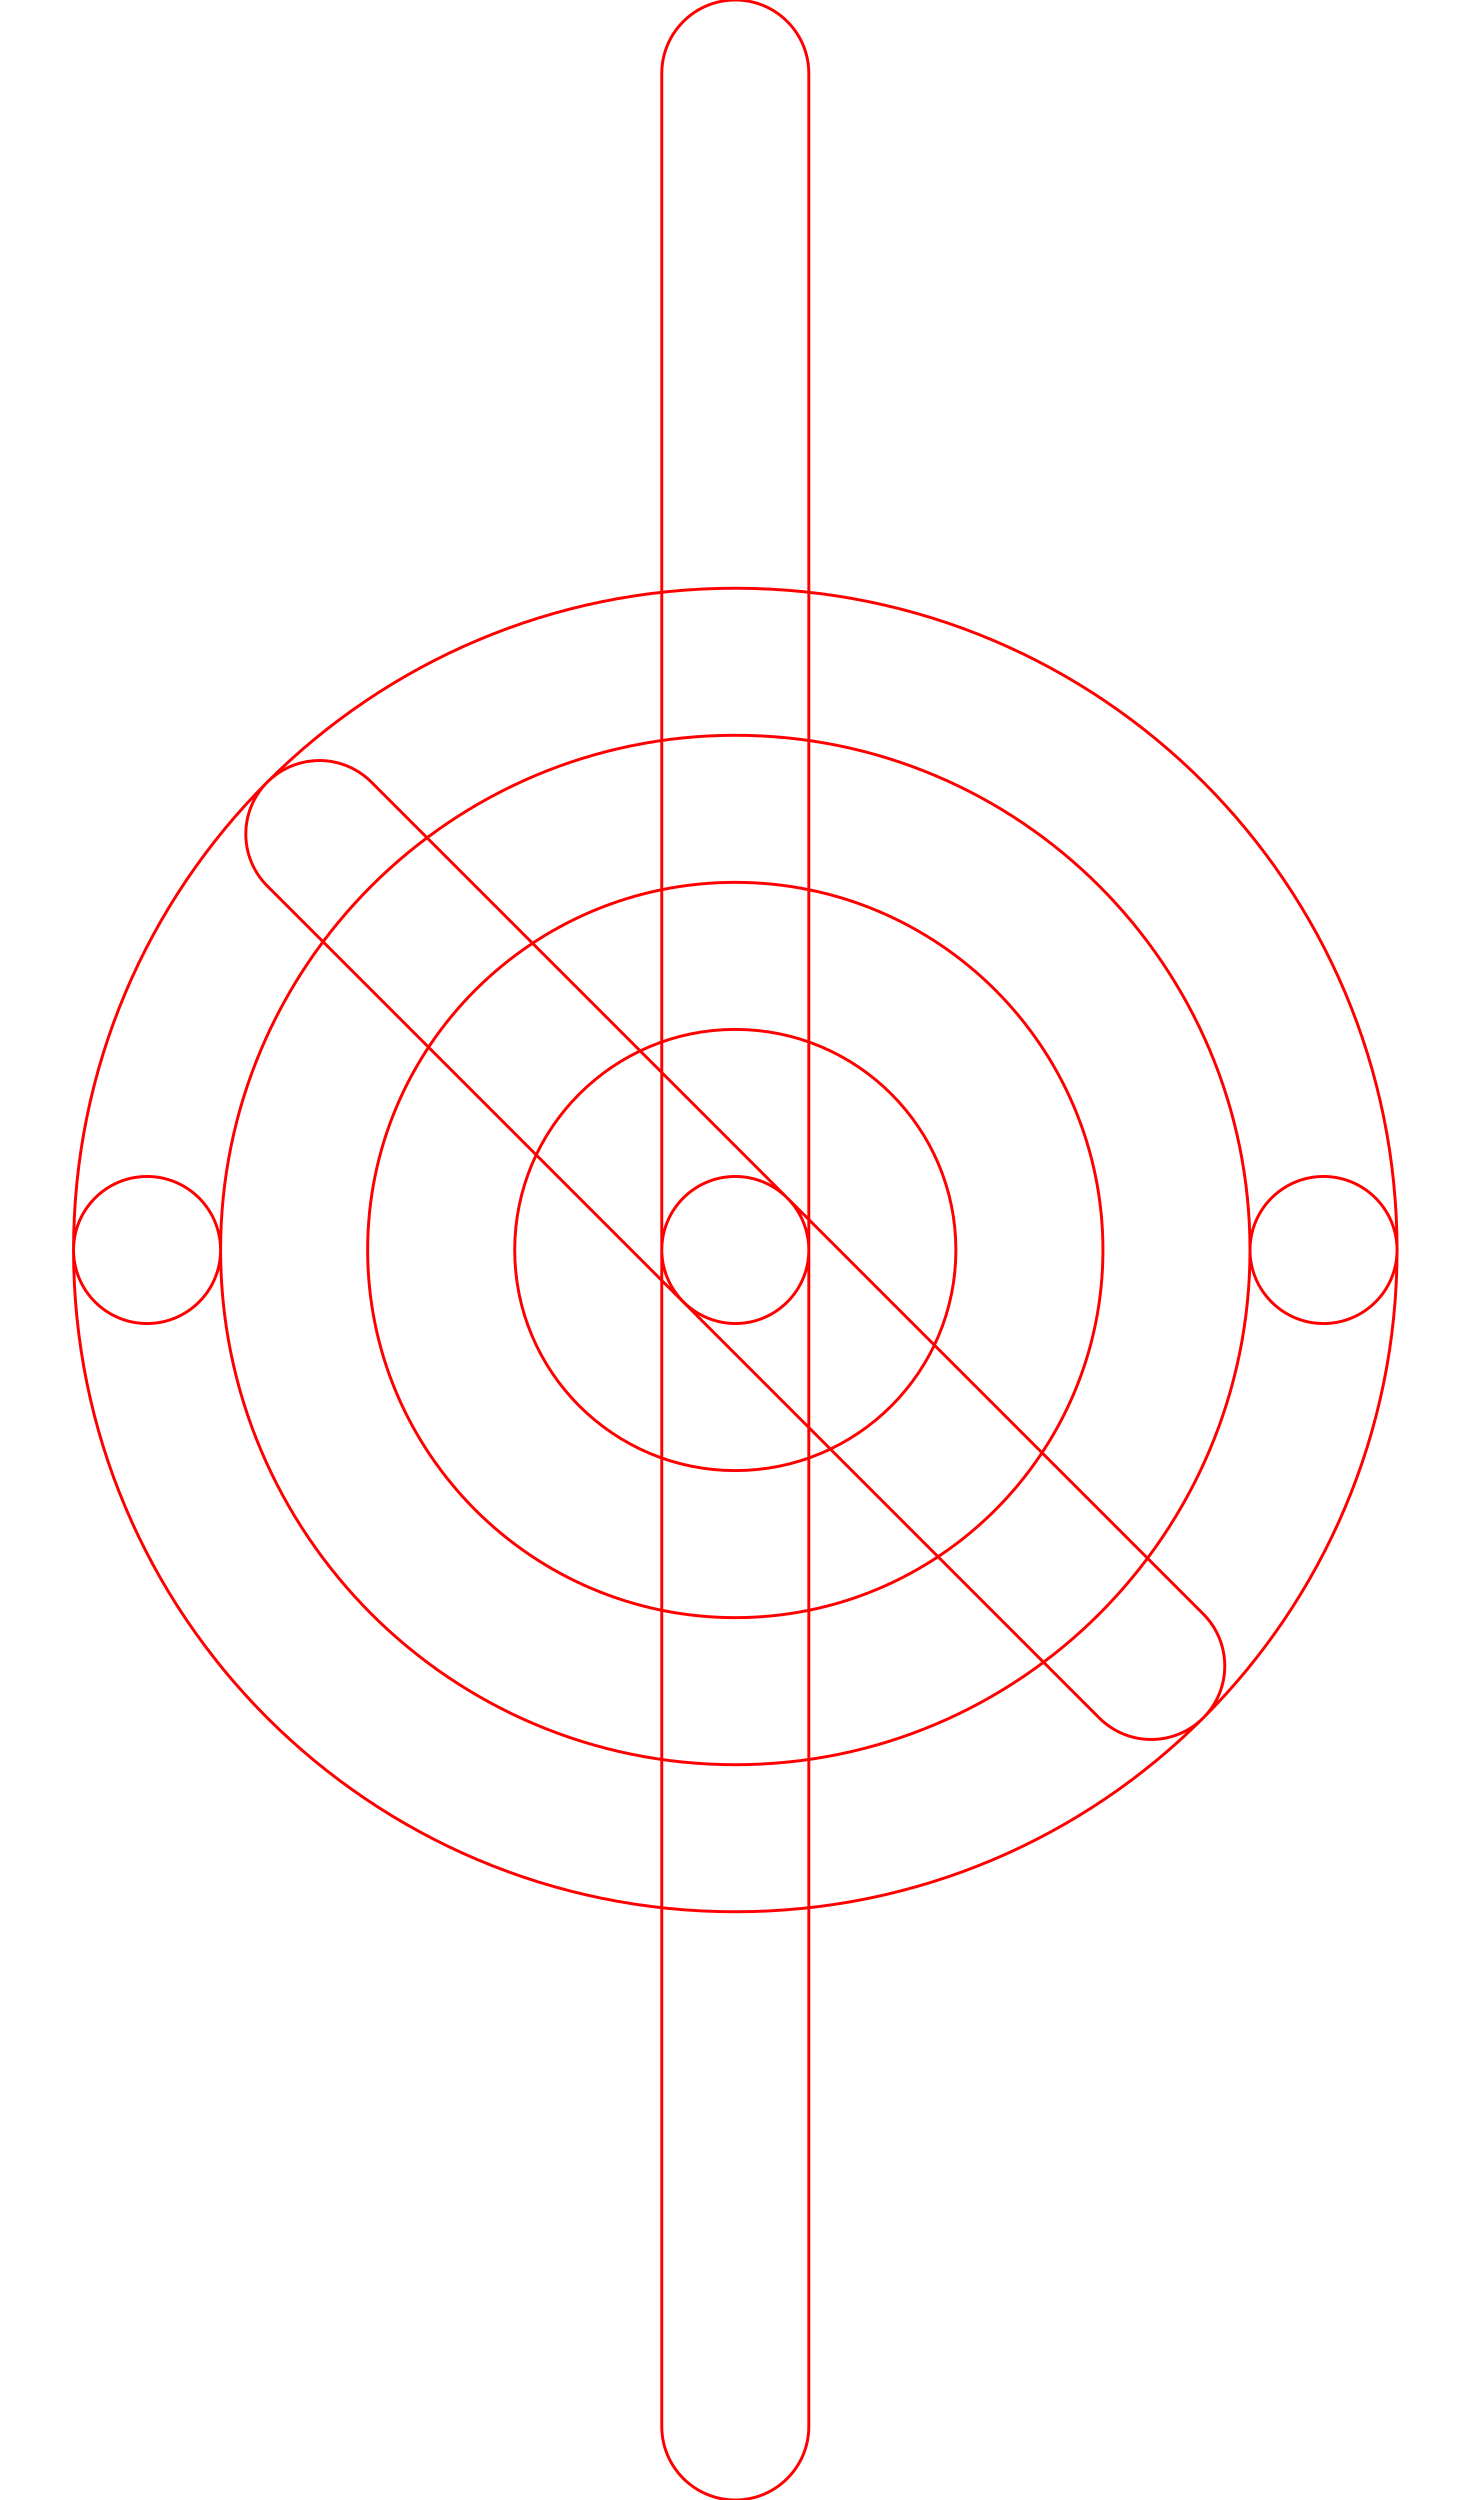
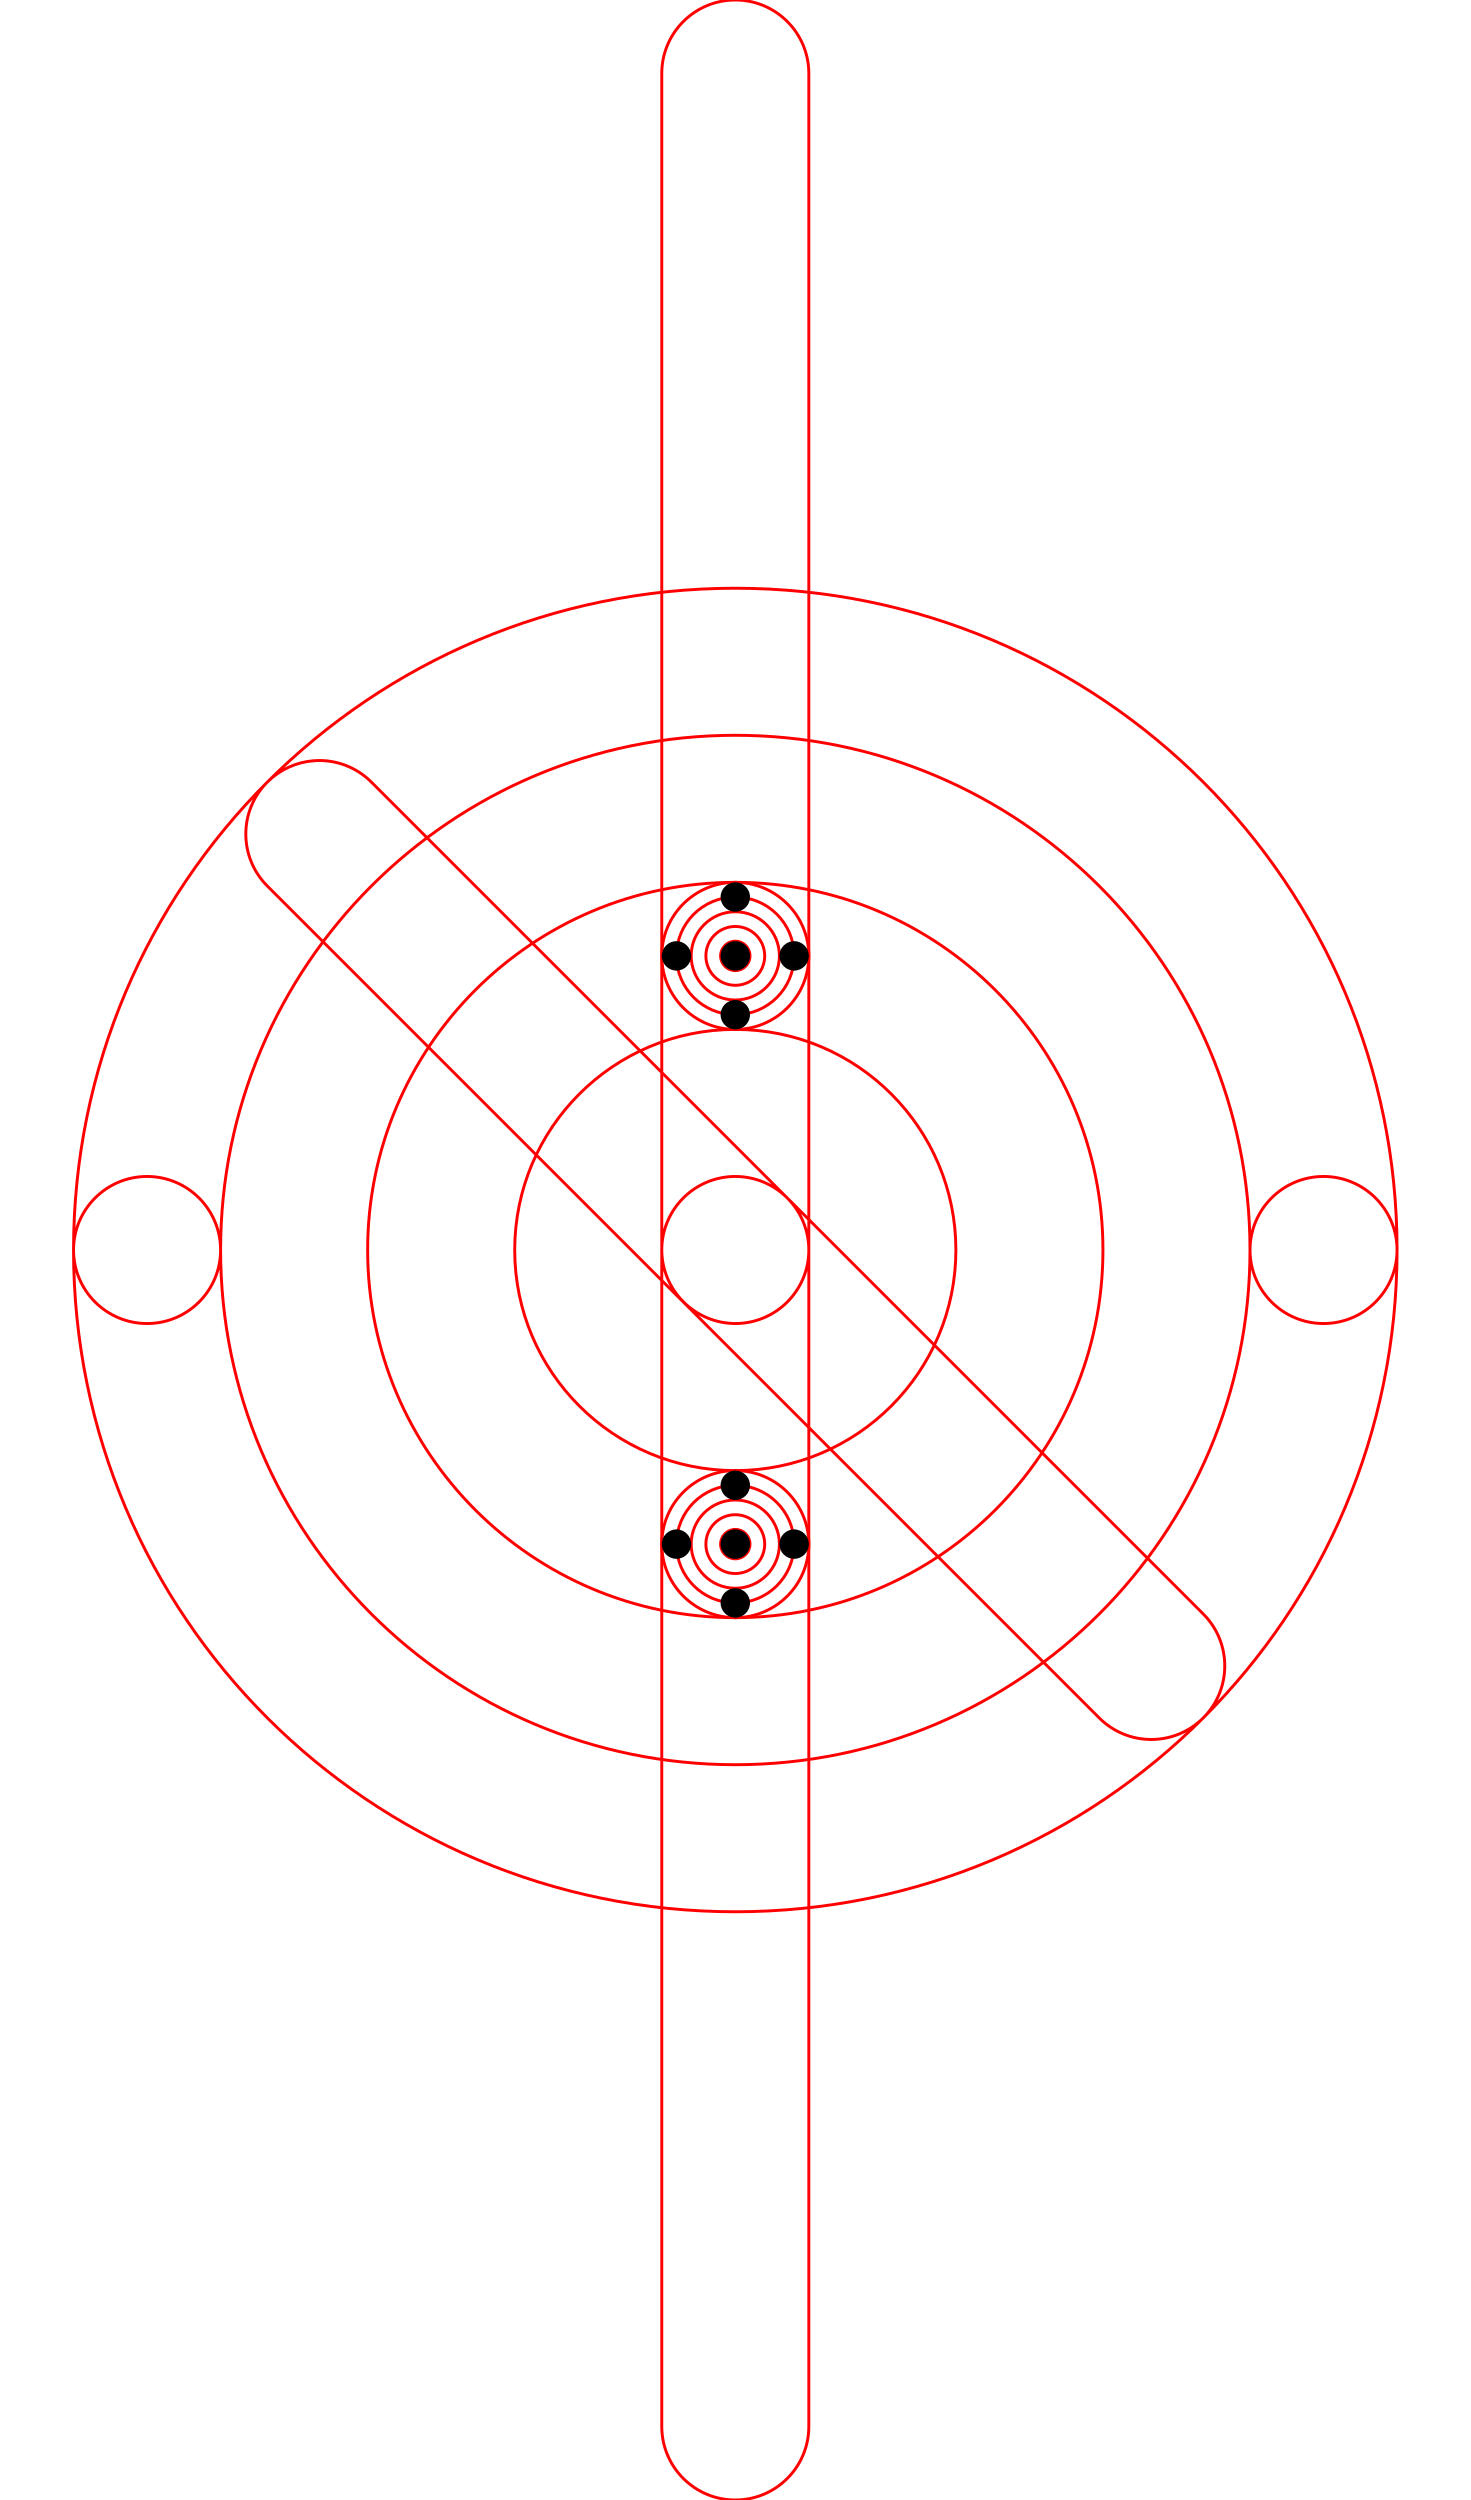
<svg xmlns="http://www.w3.org/2000/svg" width="500" height="850">
  <path style="fill:#000000;fill-opacity:0;stroke:#ff0000" d="M 250,300 A 125,125 0 0 0 125,425 125,125 0 0 0 250,550 125,125 0 0 0 375,425 125,125 0 0 0 250,300 Z m 0,50 a 75,75 0 0 1 75,75 75,75 0 0 1 -75,75 75,75 0 0 1 -75,-75 75,75 0 0 1 75,-75 z M 250,0 a 25,25 0 0 0 -25,25 v 800 a 25,25 0 0 0 25,25 25,25 0 0 0 25,-25 V 25 A 25,25 0 0 0 250,0 Z m 0,200 A 225,225 0 0 0 25,425 225,225 0 0 0 250,650 225,225 0 0 0 475,425 225,225 0 0 0 250,200 Z m 0,50 A 175,175 0 0 1 425,425 175,175 0 0 1 250,600 175,175 0 0 1 75,425 175,175 0 0 1 250,250 Z m 0,150 a 25,25 0 0 0 -25,25 25,25 0 0 0 7.367,17.633 l -0.045,0.045 141.422,141.422 a 25,25 0 0 0 35.355,0 25,25 0 0 0 0,-35.355 L 267.678,407.322 A 25,25 0 0 0 250,400 Z m -200,0 c -13.807,0 -25,11.193 -25,25 A 225,225 0 0 0 250,650 225,225 0 0 0 475,425 c 0,-13.807 -11.193,-25 -25,-25 -13.807,0 -25,11.193 -25,25 A 175,175 0 0 1 250,600 175,175 0 0 1 75,425 C 75,411.193 63.807,400 50,400 Z m 56.795,-141.357 a 25,25 0 0 0 -15.895,7.258 25,25 0 0 0 0,35.355 l 141.422,141.422 0.045,-0.045 A 25,25 0 0 0 250,450 25,25 0 0 0 275,425 25,25 0 0 0 267.678,407.322 L 126.256,265.9 a 25,25 0 0 0 -19.461,-7.258 z M 250,200 A 225,225 0 0 0 25,425 c 0,13.807 11.193,25 25,25 13.807,0 25,-11.193 25,-25 A 175,175 0 0 1 250,250 175,175 0 0 1 425,425 c 0,13.807 11.193,25 25,25 13.807,0 25,-11.193 25,-25 A 225,225 0 0 0 250,200 Z" />
+   <circle cx="250" cy="325" r="25" style="fill:#000000;fill-opacity:0;stroke:#ff0000;" />
+   <circle cx="250" cy="325" r="20" style="fill:#000000;fill-opacity:0;stroke:#ff0000;" />
+   <circle cx="250" cy="325" r="15" style="fill:#000000;fill-opacity:0;stroke:#ff0000;" />
+   <circle cx="250" cy="325" r="10" style="fill:#000000;fill-opacity:0;stroke:#ff0000;" />
+   <circle cx="250" cy="325" r="05" style="fill:#000000;fill-opacity:0;stroke:#ff0000;" />
+   <circle cx="250" cy="525" r="25" style="fill:#000000;fill-opacity:0;stroke:#ff0000;" />
+   <circle cx="250" cy="525" r="20" style="fill:#000000;fill-opacity:0;stroke:#ff0000;" />
+   <circle cx="250" cy="525" r="15" style="fill:#000000;fill-opacity:0;stroke:#ff0000;" />
+   <circle cx="250" cy="525" r="10" style="fill:#000000;fill-opacity:0;stroke:#ff0000;" />
+   <circle cx="250" cy="525" r="05" style="fill:#000000;fill-opacity:0;stroke:#ff0000;" />
+   <circle cx="250" cy="305" r="05" />
+   <circle cx="250" cy="325" r="05" />
+   <circle cx="250" cy="345" r="05" />
+   <circle cx="270" cy="325" r="05" />
+   <circle cx="230" cy="325" r="05" />
+   <circle cx="250" cy="505" r="05" />
+   <circle cx="250" cy="525" r="05" />
+   <circle cx="250" cy="545" r="05" />
+   <circle cx="270" cy="525" r="05" />
+   <circle cx="230" cy="525" r="05" />
</svg>
